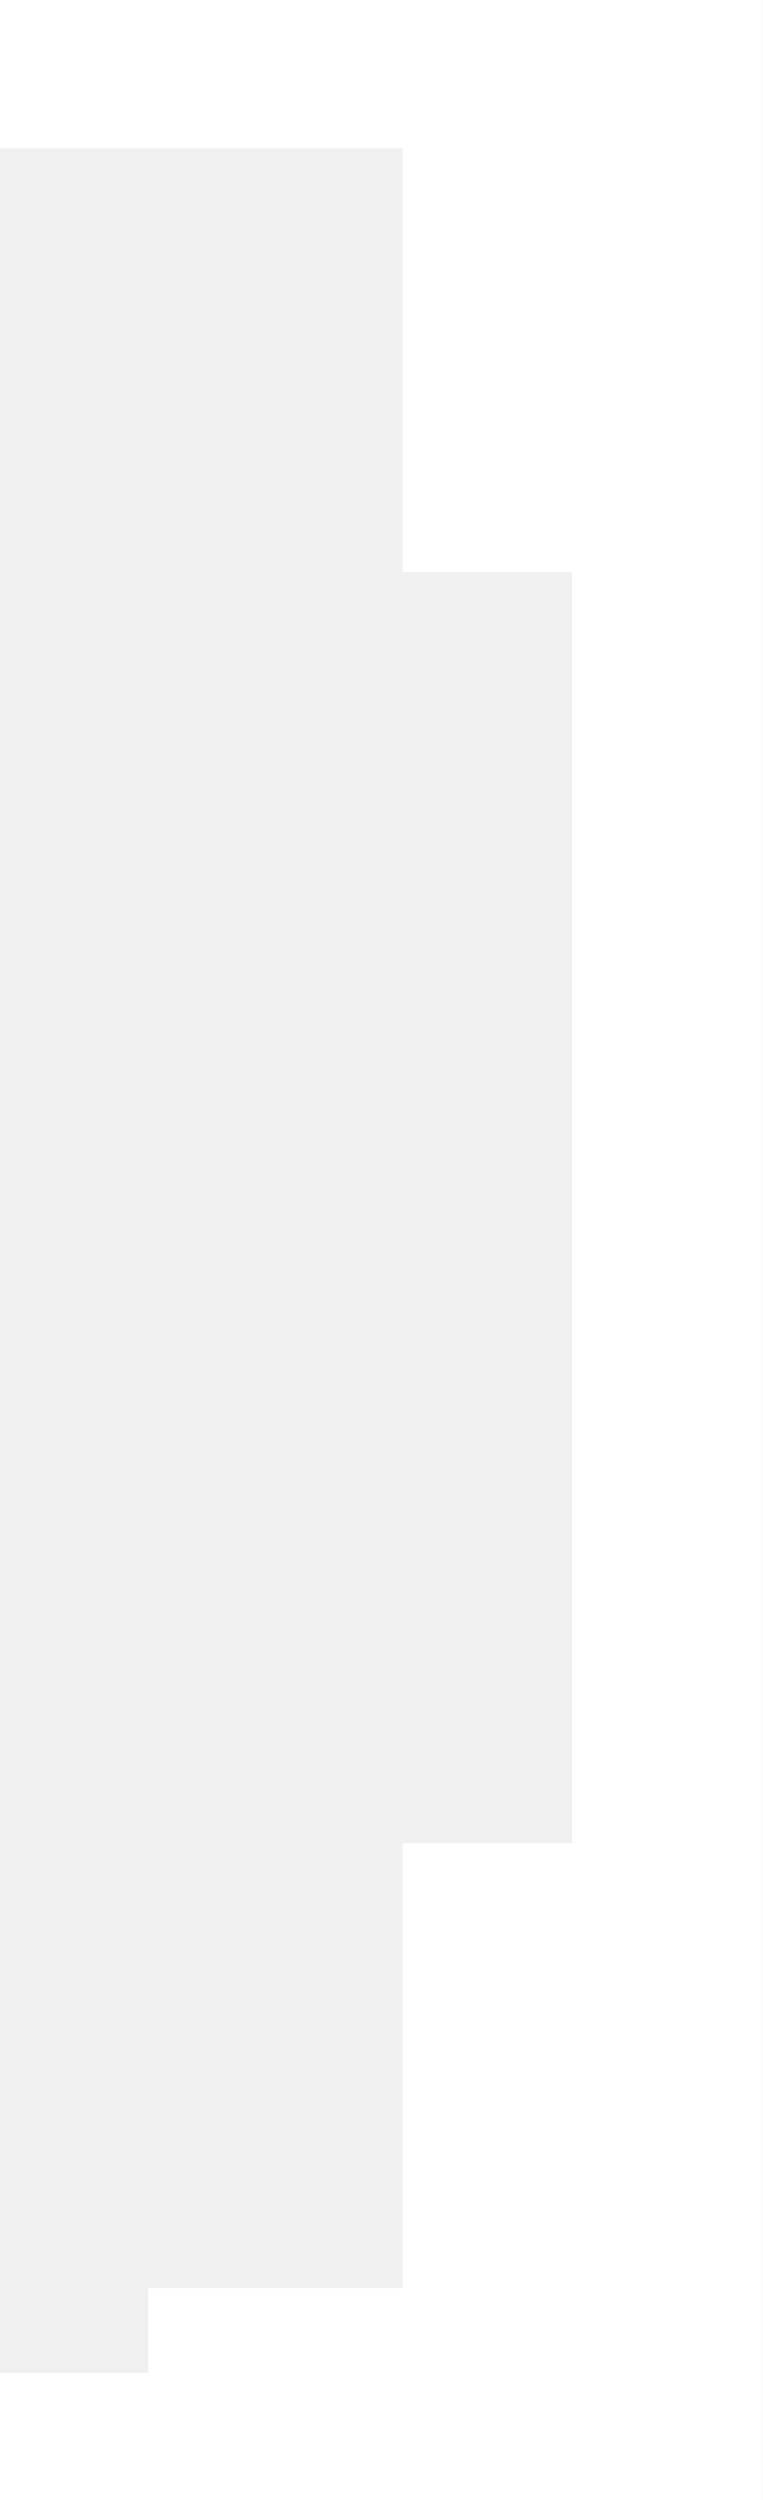
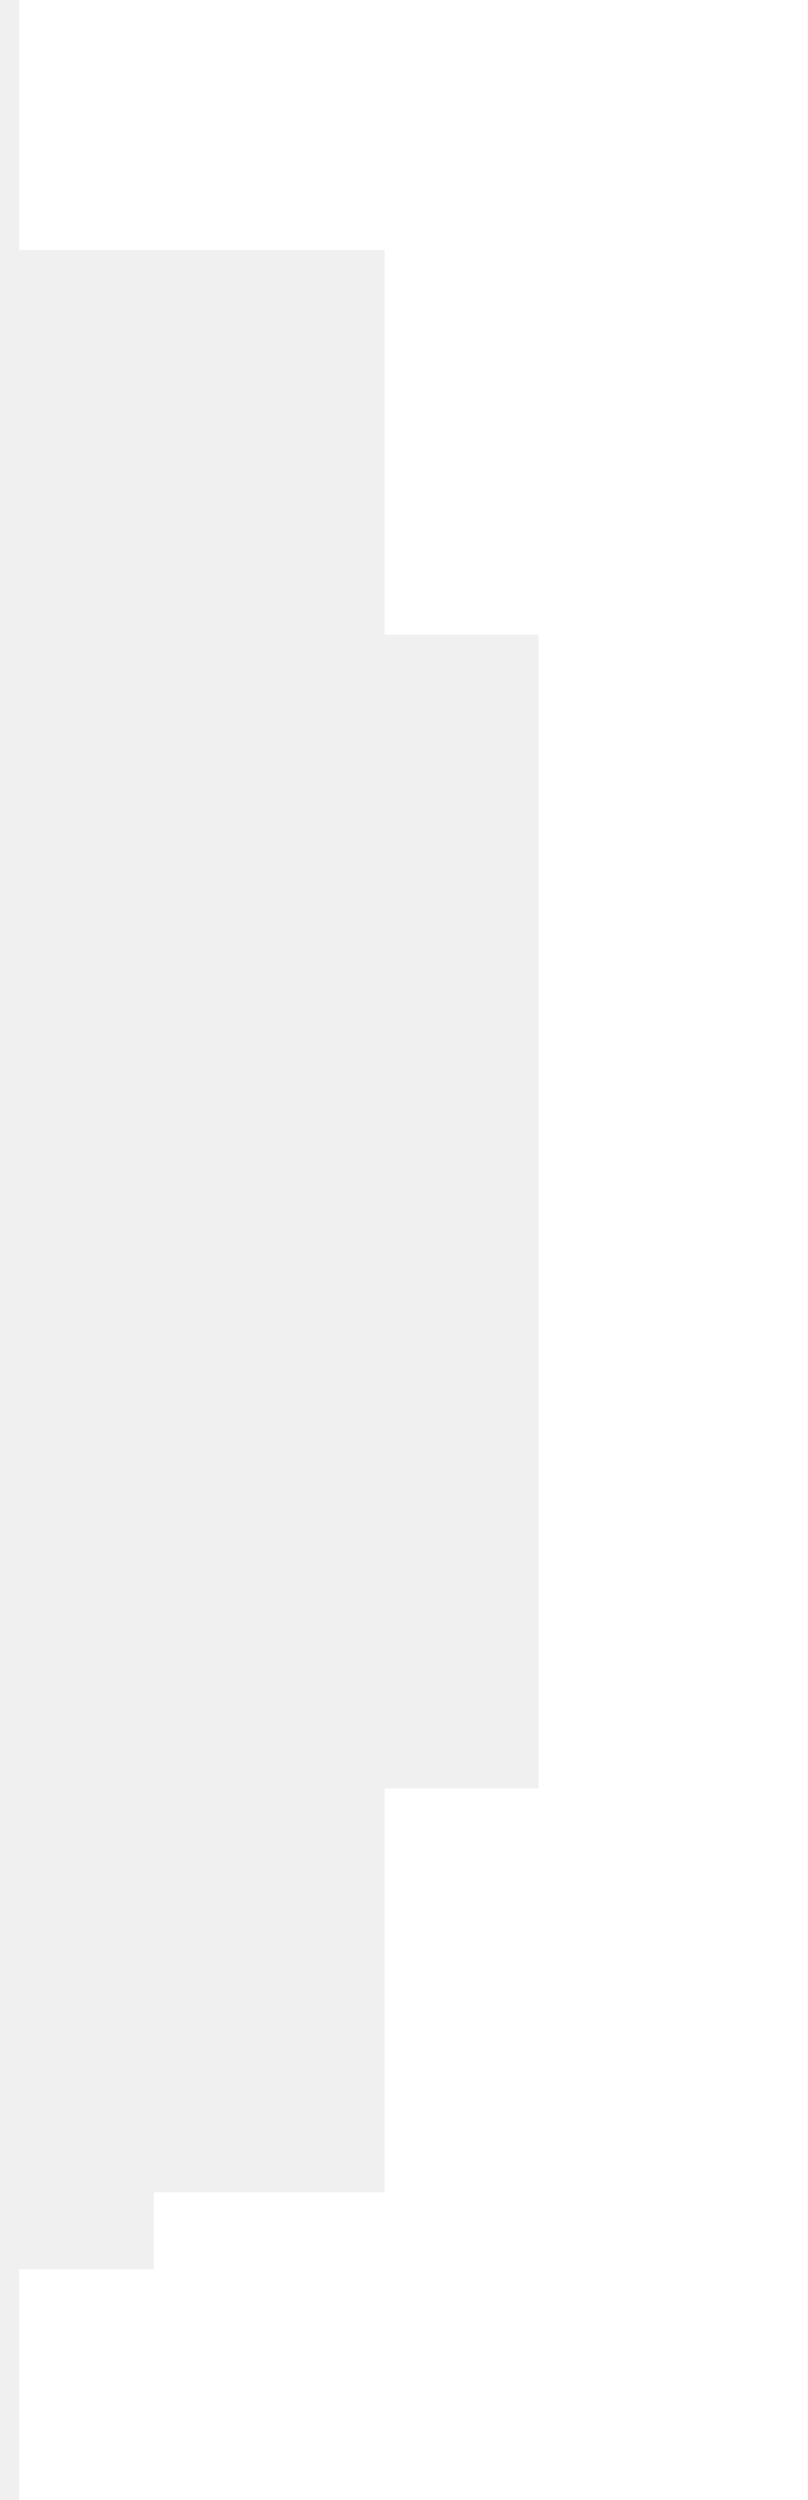
- <svg xmlns="http://www.w3.org/2000/svg" width="18" height="59" viewBox="0 0 18 59" fill="none">
-   <path d="M0 3.5V0H18V59H0V56H3.5V54H9.5V43.5H13.5V13.5H9.5V3.5H0Z" fill="#FFFFFF" />
+ <svg xmlns="http://www.w3.org/2000/svg" width="21" height="65" viewBox="0 0 21 65" fill="none">
+   <path d="M0.5 6.5V0H21V65H0.5V59H4V57H10V46.5H14V16.5H10V6.5H0.5Z" fill="#FFFFFF" />
</svg>
